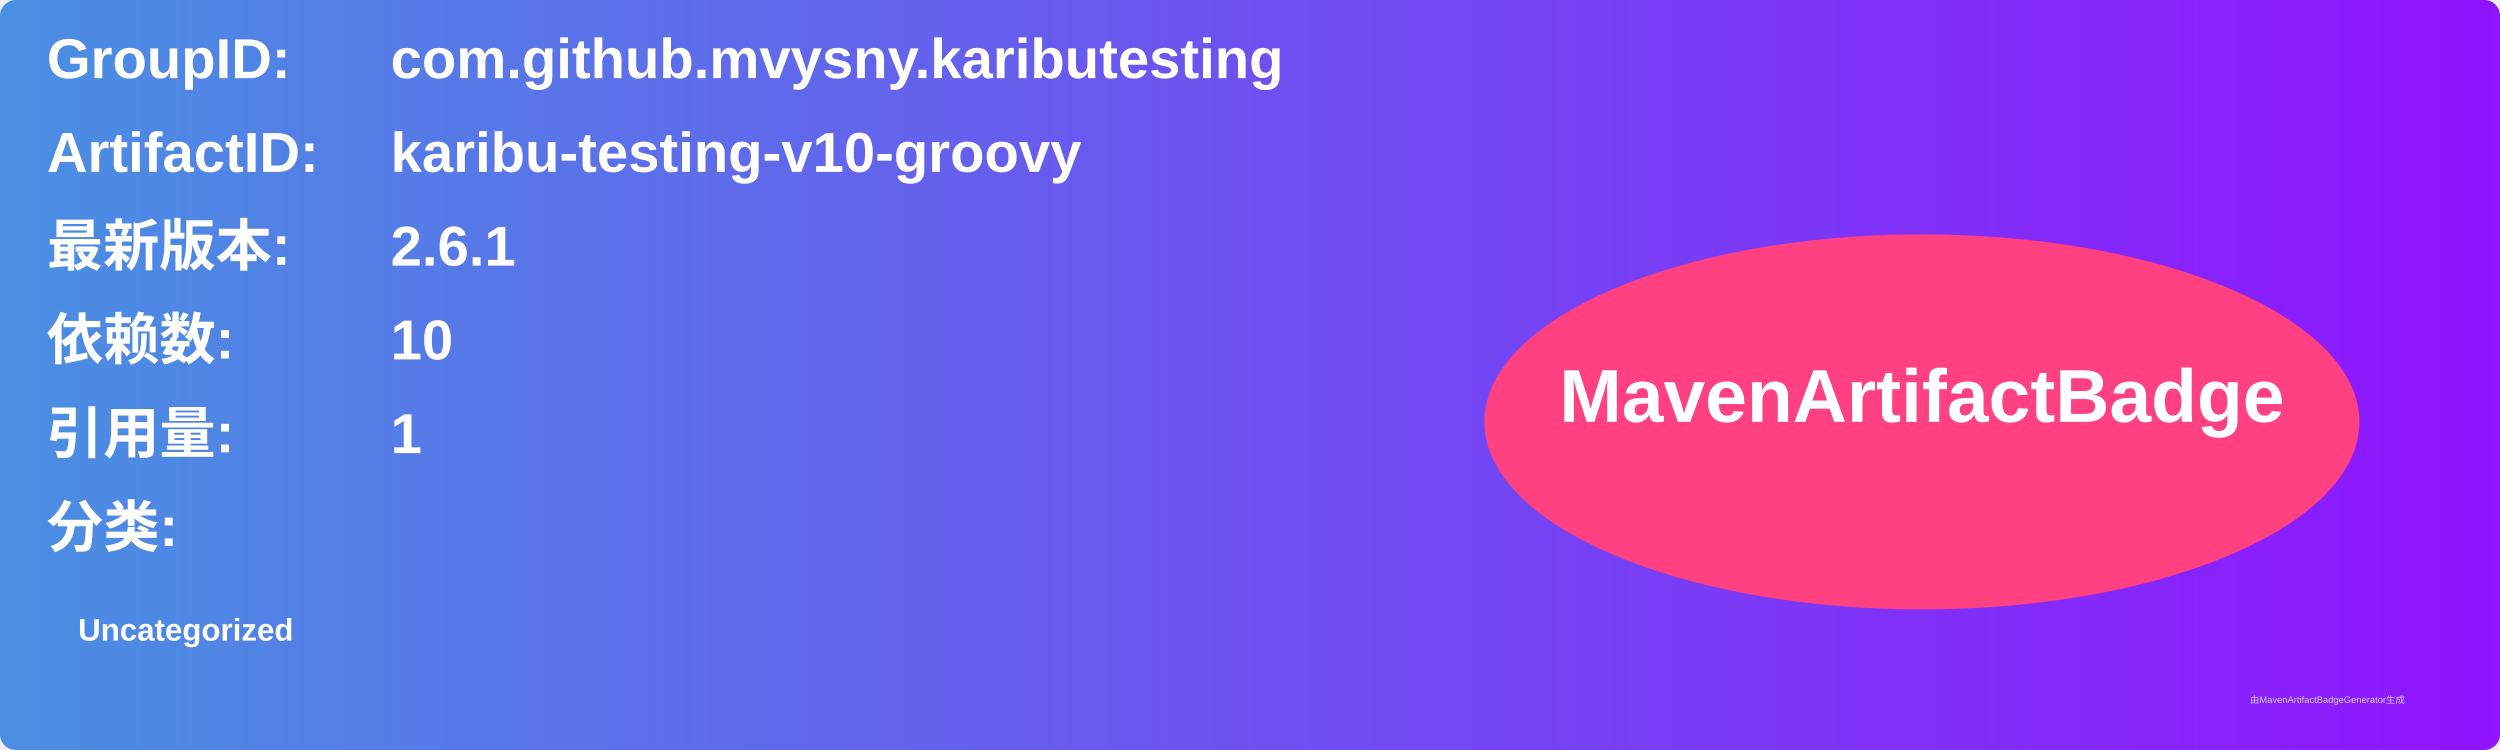
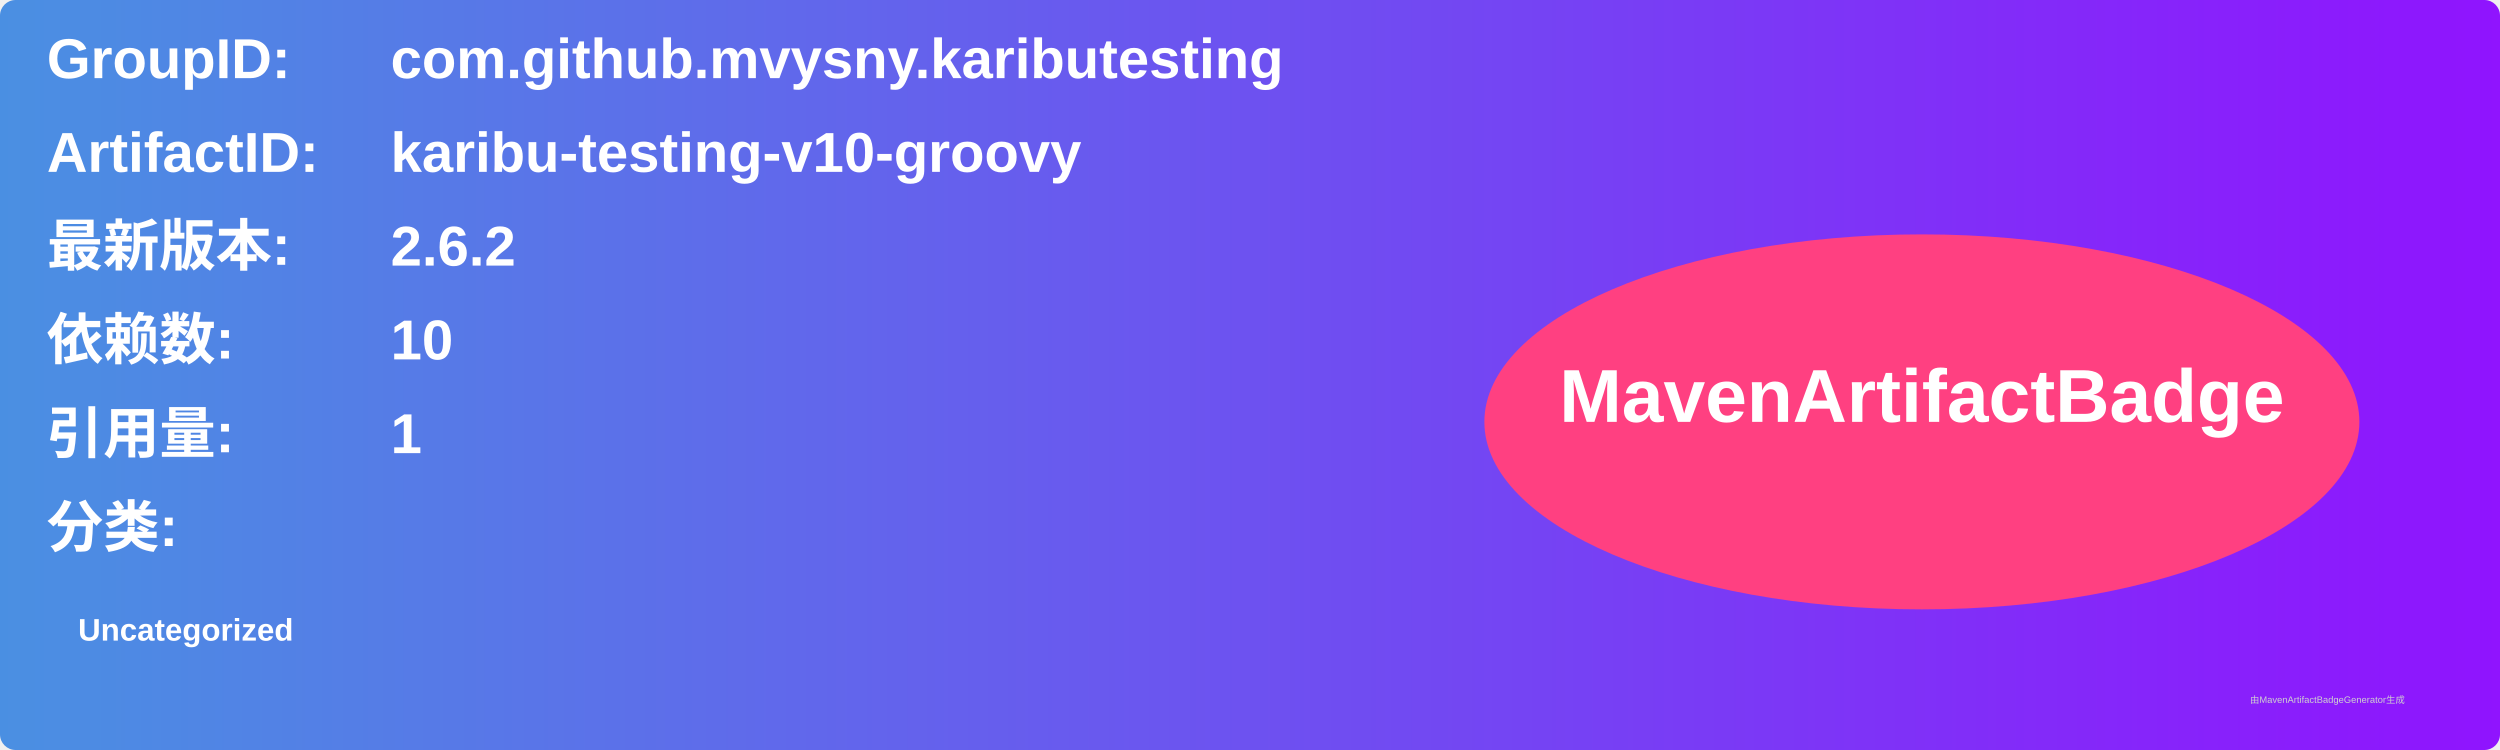
<svg xmlns="http://www.w3.org/2000/svg" width="800" height="240" viewBox="0 0 800 240">
  <linearGradient id="grad" x1="0%" y1="0%" x2="100%" y2="0%">
    <stop offset="0%" stop-color="#4a90e2" />
    <stop offset="100%" stop-color="#9013fe" />
  </linearGradient>
  <rect width="100%" height="100%" rx="5" ry="5" fill="url(#grad)" />
  <g transform="translate(15, 15)">
    <text x="0" y="10" font-family="Arial" font-size="18" fill="white" font-weight="bold" width="260">GroupID:</text>
    <text x="110" y="10" font-family="Arial" font-size="18" fill="white" font-weight="bold" width="460">com.github.mvysny.kaributesting</text>
    <text x="0" y="40" font-family="Arial" font-size="18" fill="white" font-weight="bold" width="260">ArtifactID:</text>
    <text x="110" y="40" font-family="Arial" font-size="18" fill="white" font-weight="bold" width="460">karibu-testing-v10-groovy</text>
    <text x="0" y="70" font-family="Arial" font-size="18" fill="white" font-weight="bold">最新版本:</text>
    <text x="110" y="70" font-family="Arial" font-size="18" fill="white" font-weight="bold">
-       <tspan font-weight="bold">2.6.1</tspan>
+       <tspan font-weight="bold">2.6.2</tspan>
    </text>
    <text x="0" y="100" font-family="Arial" font-size="18" fill="white" font-weight="bold">依赖数: </text>
    <text x="110" y="100" font-family="Arial" font-size="18" fill="white">
      <tspan font-weight="bold">10</tspan>
    </text>
    <text x="0" y="130" font-family="Arial" font-size="18" fill="white" font-weight="bold">引用量: </text>
    <text x="110" y="130" font-family="Arial" font-size="18" fill="white">
      <tspan font-weight="bold">1</tspan>
    </text>
    <text x="0" y="160" font-family="Arial" font-size="18" fill="white" font-weight="bold">分类:</text>
    <text x="10" y="190" font-family="Arial" font-size="10" fill="white">
      <tspan font-weight="bold">Uncategorized</tspan>
    </text>
    <ellipse cx="600" cy="120" rx="140" ry="60" fill="#ff4081" />
    <text x="600" y="120" text-anchor="middle" font-family="Arial" font-size="24" fill="white" font-weight="bold">MavenArtifactBadge</text>
  </g>
  <text x="720" y="225" font-family="Arial" font-size="3" fill="#d0d0d0">由MavenArtifactBadgeGenerator生成</text>
</svg>
